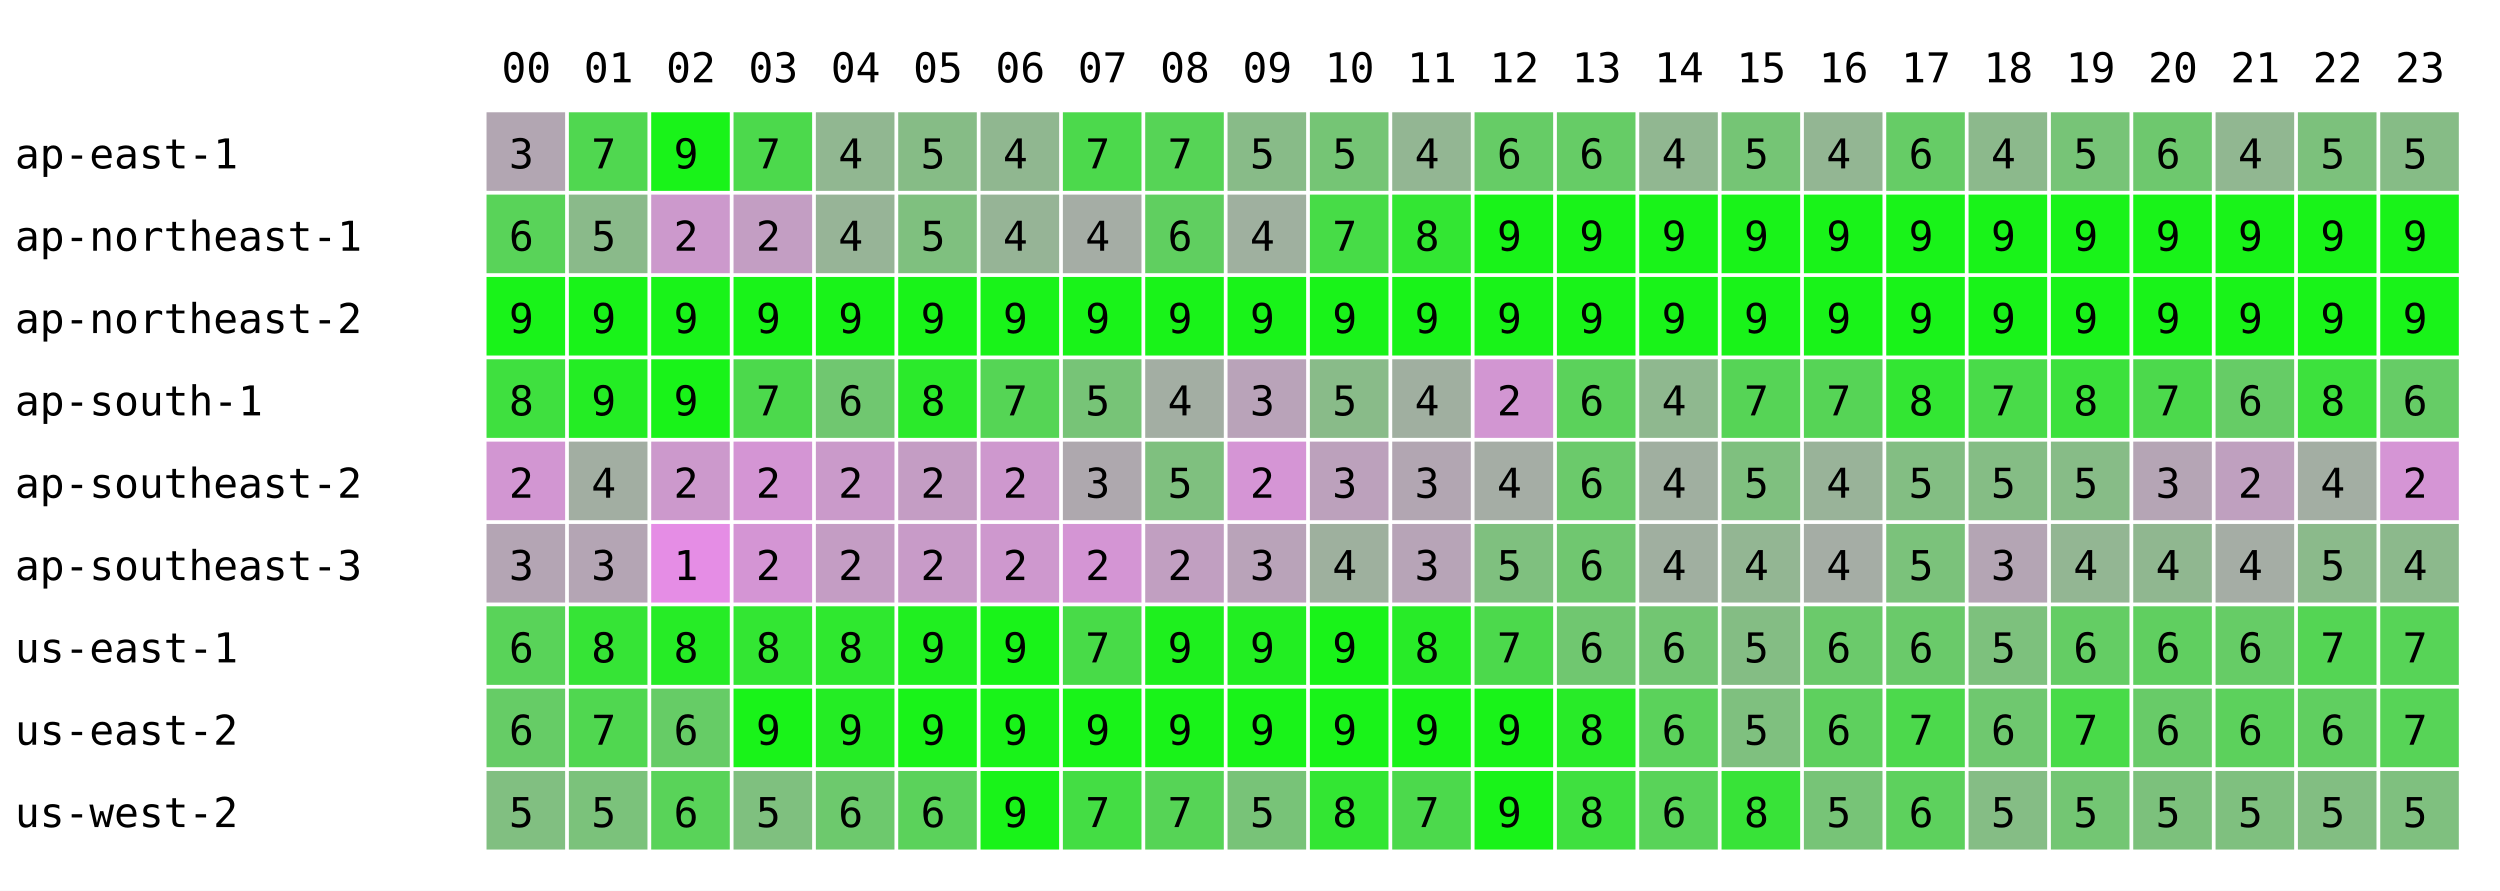
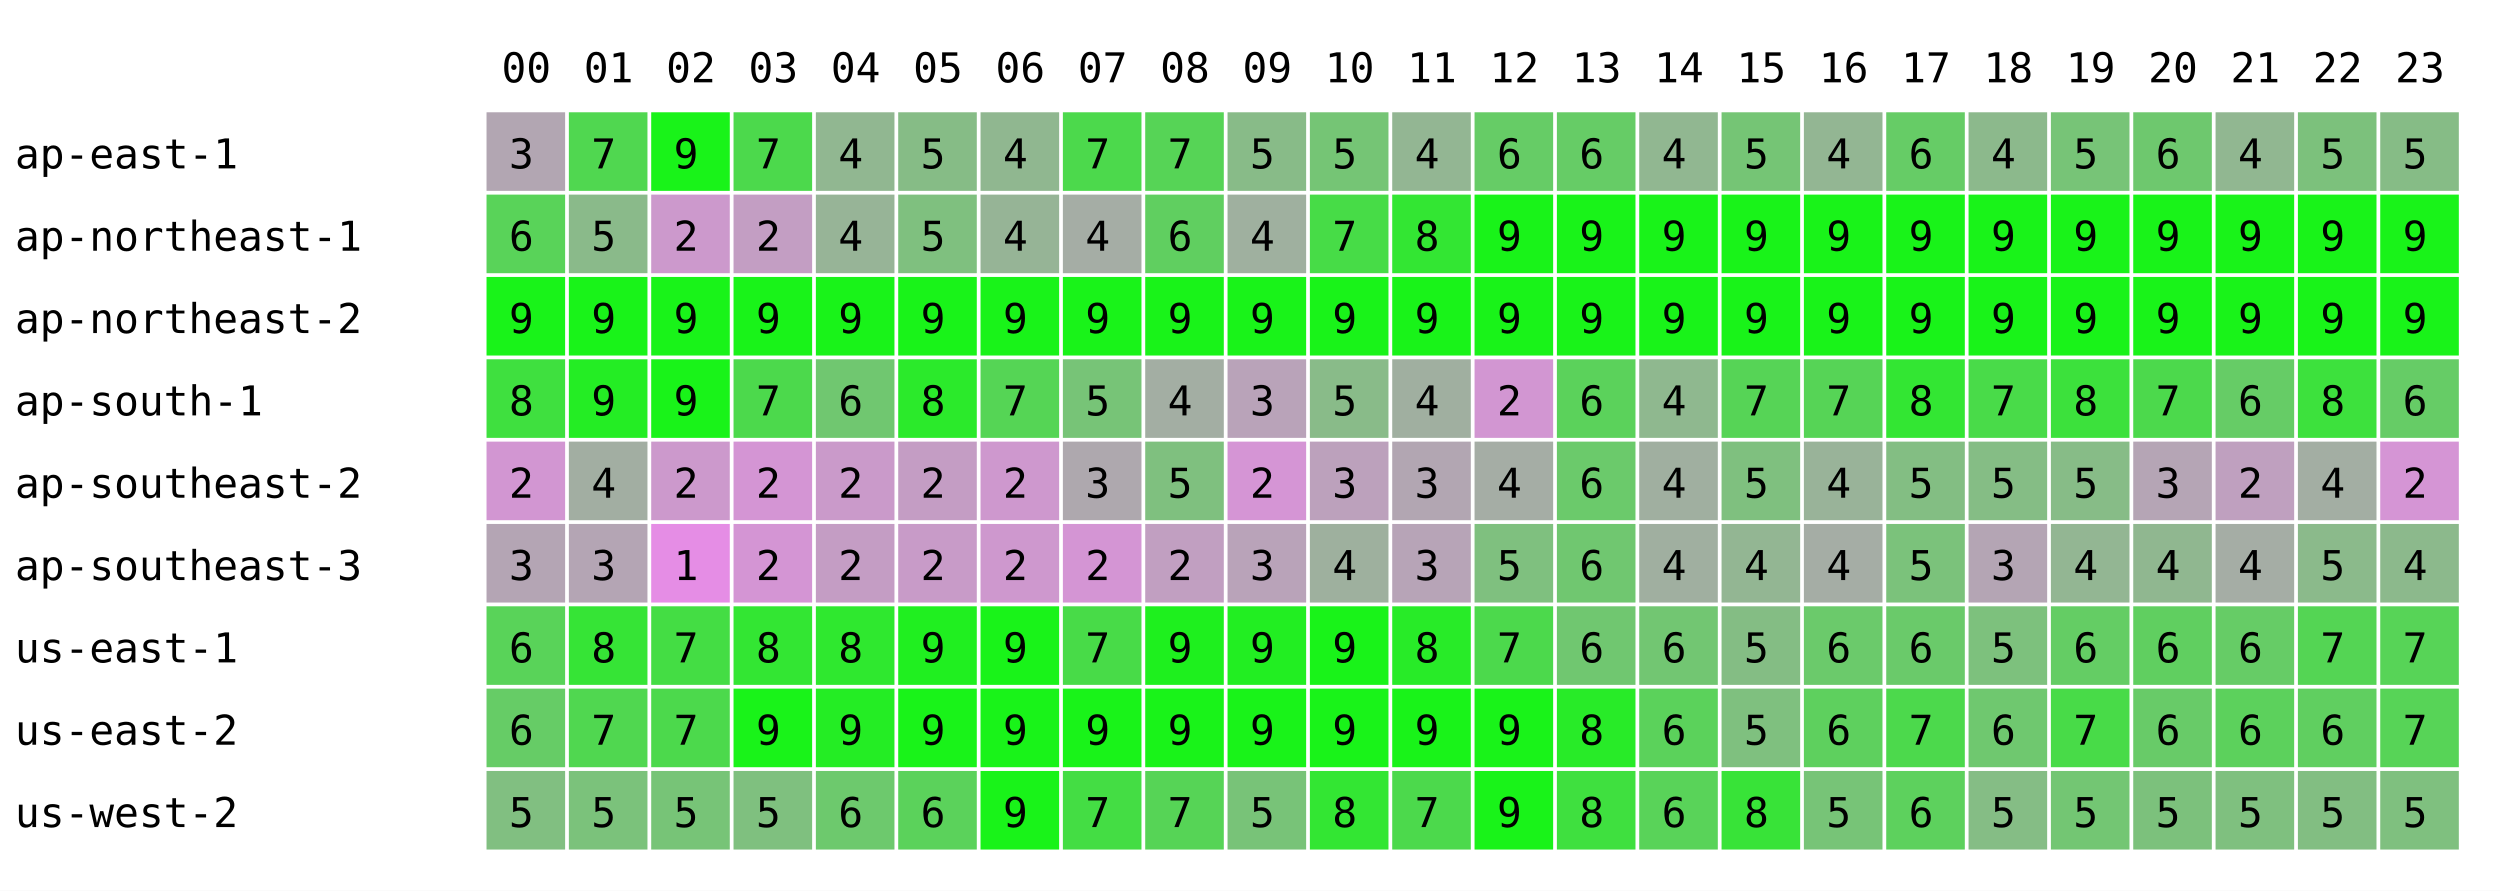
<svg xmlns="http://www.w3.org/2000/svg" width="668" height="238" font-family="monospace" font-size="11">
  <rect width="668" height="238" fill="white" />
  <text x="134" y="22">00</text>
  <text x="156" y="22">01</text>
  <text x="178" y="22">02</text>
  <text x="200" y="22">03</text>
  <text x="222" y="22">04</text>
  <text x="244" y="22">05</text>
  <text x="266" y="22">06</text>
  <text x="288" y="22">07</text>
  <text x="310" y="22">08</text>
  <text x="332" y="22">09</text>
  <text x="354" y="22">10</text>
  <text x="376" y="22">11</text>
  <text x="398" y="22">12</text>
  <text x="420" y="22">13</text>
  <text x="442" y="22">14</text>
  <text x="464" y="22">15</text>
  <text x="486" y="22">16</text>
  <text x="508" y="22">17</text>
  <text x="530" y="22">18</text>
  <text x="552" y="22">19</text>
  <text x="574" y="22">20</text>
  <text x="596" y="22">21</text>
  <text x="618" y="22">22</text>
  <text x="640" y="22">23</text>
  <text x="4" y="45">ap-east-1</text>
  <rect x="130" y="30" width="21" height="21" fill="rgb(178,166,178)" />
  <text x="136" y="45">3</text>
  <rect x="152" y="30" width="21" height="21" fill="rgb(80,215,80)" />
  <text x="158" y="45">7</text>
  <rect x="174" y="30" width="21" height="21" fill="rgb(25,243,25)" />
  <text x="180" y="45">9</text>
  <rect x="196" y="30" width="21" height="21" fill="rgb(76,217,76)" />
  <text x="202" y="45">7</text>
  <rect x="218" y="30" width="21" height="21" fill="rgb(145,183,145)" />
  <text x="224" y="45">4</text>
  <rect x="240" y="30" width="21" height="21" fill="rgb(134,188,134)" />
  <text x="246" y="45">5</text>
  <rect x="262" y="30" width="21" height="21" fill="rgb(144,183,144)" />
  <text x="268" y="45">4</text>
  <rect x="284" y="30" width="21" height="21" fill="rgb(76,217,76)" />
  <text x="290" y="45">7</text>
  <rect x="306" y="30" width="21" height="21" fill="rgb(86,212,86)" />
  <text x="312" y="45">7</text>
  <rect x="328" y="30" width="21" height="21" fill="rgb(136,187,136)" />
  <text x="334" y="45">5</text>
  <rect x="350" y="30" width="21" height="21" fill="rgb(117,197,117)" />
  <text x="356" y="45">5</text>
  <rect x="372" y="30" width="21" height="21" fill="rgb(147,182,147)" />
  <text x="378" y="45">4</text>
  <rect x="394" y="30" width="21" height="21" fill="rgb(102,204,102)" />
  <text x="400" y="45">6</text>
  <rect x="416" y="30" width="21" height="21" fill="rgb(102,204,102)" />
  <text x="422" y="45">6</text>
  <rect x="438" y="30" width="21" height="21" fill="rgb(145,183,145)" />
  <text x="444" y="45">4</text>
  <rect x="460" y="30" width="21" height="21" fill="rgb(117,197,117)" />
  <text x="466" y="45">5</text>
  <rect x="482" y="30" width="21" height="21" fill="rgb(147,182,147)" />
  <text x="488" y="45">4</text>
  <rect x="504" y="30" width="21" height="21" fill="rgb(102,204,102)" />
  <text x="510" y="45">6</text>
  <rect x="526" y="30" width="21" height="21" fill="rgb(140,185,140)" />
  <text x="532" y="45">4</text>
  <rect x="548" y="30" width="21" height="21" fill="rgb(119,196,119)" />
  <text x="554" y="45">5</text>
  <rect x="570" y="30" width="21" height="21" fill="rgb(110,200,110)" />
  <text x="576" y="45">6</text>
  <rect x="592" y="30" width="21" height="21" fill="rgb(145,183,145)" />
  <text x="598" y="45">4</text>
  <rect x="614" y="30" width="21" height="21" fill="rgb(124,193,124)" />
  <text x="620" y="45">5</text>
  <rect x="636" y="30" width="21" height="21" fill="rgb(134,188,134)" />
  <text x="642" y="45">5</text>
  <text x="4" y="67">ap-northeast-1</text>
  <rect x="130" y="52" width="21" height="21" fill="rgb(89,211,89)" />
  <text x="136" y="67">6</text>
  <rect x="152" y="52" width="21" height="21" fill="rgb(138,186,138)" />
  <text x="158" y="67">5</text>
  <rect x="174" y="52" width="21" height="21" fill="rgb(204,153,204)" />
  <text x="180" y="67">2</text>
  <rect x="196" y="52" width="21" height="21" fill="rgb(195,158,195)" />
  <text x="202" y="67">2</text>
  <rect x="218" y="52" width="21" height="21" fill="rgb(151,180,151)" />
  <text x="224" y="67">4</text>
  <rect x="240" y="52" width="21" height="21" fill="rgb(127,192,127)" />
  <text x="246" y="67">5</text>
  <rect x="262" y="52" width="21" height="21" fill="rgb(150,180,150)" />
  <text x="268" y="67">4</text>
  <rect x="284" y="52" width="21" height="21" fill="rgb(165,173,165)" />
  <text x="290" y="67">4</text>
  <rect x="306" y="52" width="21" height="21" fill="rgb(96,207,96)" />
  <text x="312" y="67">6</text>
  <rect x="328" y="52" width="21" height="21" fill="rgb(159,176,159)" />
  <text x="334" y="67">4</text>
  <rect x="350" y="52" width="21" height="21" fill="rgb(71,220,71)" />
  <text x="356" y="67">7</text>
  <rect x="372" y="52" width="21" height="21" fill="rgb(51,230,51)" />
  <text x="378" y="67">8</text>
  <rect x="394" y="52" width="21" height="21" fill="rgb(25,243,25)" />
  <text x="400" y="67">9</text>
  <rect x="416" y="52" width="21" height="21" fill="rgb(25,243,25)" />
  <text x="422" y="67">9</text>
  <rect x="438" y="52" width="21" height="21" fill="rgb(25,243,25)" />
  <text x="444" y="67">9</text>
  <rect x="460" y="52" width="21" height="21" fill="rgb(25,243,25)" />
  <text x="466" y="67">9</text>
  <rect x="482" y="52" width="21" height="21" fill="rgb(25,243,25)" />
  <text x="488" y="67">9</text>
  <rect x="504" y="52" width="21" height="21" fill="rgb(25,243,25)" />
  <text x="510" y="67">9</text>
  <rect x="526" y="52" width="21" height="21" fill="rgb(25,243,25)" />
  <text x="532" y="67">9</text>
  <rect x="548" y="52" width="21" height="21" fill="rgb(25,243,25)" />
  <text x="554" y="67">9</text>
  <rect x="570" y="52" width="21" height="21" fill="rgb(25,243,25)" />
  <text x="576" y="67">9</text>
  <rect x="592" y="52" width="21" height="21" fill="rgb(25,243,25)" />
  <text x="598" y="67">9</text>
  <rect x="614" y="52" width="21" height="21" fill="rgb(25,243,25)" />
  <text x="620" y="67">9</text>
  <rect x="636" y="52" width="21" height="21" fill="rgb(25,243,25)" />
  <text x="642" y="67">9</text>
  <text x="4" y="89">ap-northeast-2</text>
  <rect x="130" y="74" width="21" height="21" fill="rgb(25,243,25)" />
  <text x="136" y="89">9</text>
  <rect x="152" y="74" width="21" height="21" fill="rgb(25,243,25)" />
  <text x="158" y="89">9</text>
  <rect x="174" y="74" width="21" height="21" fill="rgb(25,243,25)" />
  <text x="180" y="89">9</text>
  <rect x="196" y="74" width="21" height="21" fill="rgb(25,243,25)" />
  <text x="202" y="89">9</text>
  <rect x="218" y="74" width="21" height="21" fill="rgb(25,243,25)" />
  <text x="224" y="89">9</text>
  <rect x="240" y="74" width="21" height="21" fill="rgb(25,243,25)" />
  <text x="246" y="89">9</text>
  <rect x="262" y="74" width="21" height="21" fill="rgb(25,243,25)" />
  <text x="268" y="89">9</text>
  <rect x="284" y="74" width="21" height="21" fill="rgb(25,243,25)" />
  <text x="290" y="89">9</text>
  <rect x="306" y="74" width="21" height="21" fill="rgb(25,243,25)" />
  <text x="312" y="89">9</text>
  <rect x="328" y="74" width="21" height="21" fill="rgb(25,243,25)" />
  <text x="334" y="89">9</text>
  <rect x="350" y="74" width="21" height="21" fill="rgb(25,243,25)" />
  <text x="356" y="89">9</text>
  <rect x="372" y="74" width="21" height="21" fill="rgb(25,243,25)" />
  <text x="378" y="89">9</text>
  <rect x="394" y="74" width="21" height="21" fill="rgb(25,243,25)" />
  <text x="400" y="89">9</text>
  <rect x="416" y="74" width="21" height="21" fill="rgb(25,243,25)" />
  <text x="422" y="89">9</text>
  <rect x="438" y="74" width="21" height="21" fill="rgb(25,243,25)" />
  <text x="444" y="89">9</text>
  <rect x="460" y="74" width="21" height="21" fill="rgb(25,243,25)" />
  <text x="466" y="89">9</text>
  <rect x="482" y="74" width="21" height="21" fill="rgb(25,243,25)" />
  <text x="488" y="89">9</text>
  <rect x="504" y="74" width="21" height="21" fill="rgb(25,243,25)" />
  <text x="510" y="89">9</text>
  <rect x="526" y="74" width="21" height="21" fill="rgb(25,243,25)" />
  <text x="532" y="89">9</text>
  <rect x="548" y="74" width="21" height="21" fill="rgb(25,243,25)" />
  <text x="554" y="89">9</text>
  <rect x="570" y="74" width="21" height="21" fill="rgb(25,243,25)" />
  <text x="576" y="89">9</text>
  <rect x="592" y="74" width="21" height="21" fill="rgb(25,243,25)" />
  <text x="598" y="89">9</text>
  <rect x="614" y="74" width="21" height="21" fill="rgb(25,243,25)" />
  <text x="620" y="89">9</text>
  <rect x="636" y="74" width="21" height="21" fill="rgb(25,243,25)" />
  <text x="642" y="89">9</text>
  <text x="4" y="111">ap-south-1</text>
  <rect x="130" y="96" width="21" height="21" fill="rgb(63,224,63)" />
  <text x="136" y="111">8</text>
  <rect x="152" y="96" width="21" height="21" fill="rgb(36,237,36)" />
  <text x="158" y="111">9</text>
  <rect x="174" y="96" width="21" height="21" fill="rgb(25,243,25)" />
  <text x="180" y="111">9</text>
  <rect x="196" y="96" width="21" height="21" fill="rgb(76,217,76)" />
  <text x="202" y="111">7</text>
  <rect x="218" y="96" width="21" height="21" fill="rgb(112,199,112)" />
  <text x="224" y="111">6</text>
  <rect x="240" y="96" width="21" height="21" fill="rgb(43,234,43)" />
  <text x="246" y="111">8</text>
  <rect x="262" y="96" width="21" height="21" fill="rgb(85,213,85)" />
  <text x="268" y="111">7</text>
  <rect x="284" y="96" width="21" height="21" fill="rgb(119,196,119)" />
  <text x="290" y="111">5</text>
  <rect x="306" y="96" width="21" height="21" fill="rgb(163,174,163)" />
  <text x="312" y="111">4</text>
  <rect x="328" y="96" width="21" height="21" fill="rgb(185,163,185)" />
  <text x="334" y="111">3</text>
  <rect x="350" y="96" width="21" height="21" fill="rgb(137,187,137)" />
  <text x="356" y="111">5</text>
  <rect x="372" y="96" width="21" height="21" fill="rgb(160,175,160)" />
  <text x="378" y="111">4</text>
  <rect x="394" y="96" width="21" height="21" fill="rgb(210,150,210)" />
  <text x="400" y="111">2</text>
  <rect x="416" y="96" width="21" height="21" fill="rgb(91,210,91)" />
  <text x="422" y="111">6</text>
  <rect x="438" y="96" width="21" height="21" fill="rgb(143,184,143)" />
  <text x="444" y="111">4</text>
  <rect x="460" y="96" width="21" height="21" fill="rgb(86,212,86)" />
  <text x="466" y="111">7</text>
  <rect x="482" y="96" width="21" height="21" fill="rgb(86,212,86)" />
  <text x="488" y="111">7</text>
  <rect x="504" y="96" width="21" height="21" fill="rgb(51,230,51)" />
  <text x="510" y="111">8</text>
  <rect x="526" y="96" width="21" height="21" fill="rgb(73,219,73)" />
  <text x="532" y="111">7</text>
  <rect x="548" y="96" width="21" height="21" fill="rgb(60,225,60)" />
  <text x="554" y="111">8</text>
  <rect x="570" y="96" width="21" height="21" fill="rgb(76,217,76)" />
  <text x="576" y="111">7</text>
  <rect x="592" y="96" width="21" height="21" fill="rgb(102,204,102)" />
  <text x="598" y="111">6</text>
  <rect x="614" y="96" width="21" height="21" fill="rgb(61,225,61)" />
  <text x="620" y="111">8</text>
  <rect x="636" y="96" width="21" height="21" fill="rgb(102,204,102)" />
  <text x="642" y="111">6</text>
  <text x="4" y="133">ap-southeast-2</text>
  <rect x="130" y="118" width="21" height="21" fill="rgb(210,150,210)" />
  <text x="136" y="133">2</text>
  <rect x="152" y="118" width="21" height="21" fill="rgb(162,174,162)" />
  <text x="158" y="133">4</text>
  <rect x="174" y="118" width="21" height="21" fill="rgb(204,153,204)" />
  <text x="180" y="133">2</text>
  <rect x="196" y="118" width="21" height="21" fill="rgb(212,149,212)" />
  <text x="202" y="133">2</text>
  <rect x="218" y="118" width="21" height="21" fill="rgb(202,154,202)" />
  <text x="224" y="133">2</text>
  <rect x="240" y="118" width="21" height="21" fill="rgb(196,157,196)" />
  <text x="246" y="133">2</text>
  <rect x="262" y="118" width="21" height="21" fill="rgb(206,152,206)" />
  <text x="268" y="133">2</text>
  <rect x="284" y="118" width="21" height="21" fill="rgb(174,168,174)" />
  <text x="290" y="133">3</text>
  <rect x="306" y="118" width="21" height="21" fill="rgb(127,192,127)" />
  <text x="312" y="133">5</text>
  <rect x="328" y="118" width="21" height="21" fill="rgb(213,149,213)" />
  <text x="334" y="133">2</text>
  <rect x="350" y="118" width="21" height="21" fill="rgb(188,161,188)" />
  <text x="356" y="133">3</text>
  <rect x="372" y="118" width="21" height="21" fill="rgb(178,166,178)" />
  <text x="378" y="133">3</text>
  <rect x="394" y="118" width="21" height="21" fill="rgb(165,173,165)" />
  <text x="400" y="133">4</text>
  <rect x="416" y="118" width="21" height="21" fill="rgb(107,202,107)" />
  <text x="422" y="133">6</text>
  <rect x="438" y="118" width="21" height="21" fill="rgb(160,175,160)" />
  <text x="444" y="133">4</text>
  <rect x="460" y="118" width="21" height="21" fill="rgb(127,192,127)" />
  <text x="466" y="133">5</text>
  <rect x="482" y="118" width="21" height="21" fill="rgb(153,179,153)" />
  <text x="488" y="133">4</text>
  <rect x="504" y="118" width="21" height="21" fill="rgb(131,190,131)" />
  <text x="510" y="133">5</text>
  <rect x="526" y="118" width="21" height="21" fill="rgb(133,189,133)" />
  <text x="532" y="133">5</text>
  <rect x="548" y="118" width="21" height="21" fill="rgb(135,188,135)" />
  <text x="554" y="133">5</text>
  <rect x="570" y="118" width="21" height="21" fill="rgb(181,165,181)" />
  <text x="576" y="133">3</text>
  <rect x="592" y="118" width="21" height="21" fill="rgb(191,160,191)" />
  <text x="598" y="133">2</text>
  <rect x="614" y="118" width="21" height="21" fill="rgb(163,174,163)" />
  <text x="620" y="133">4</text>
  <rect x="636" y="118" width="21" height="21" fill="rgb(213,149,213)" />
  <text x="642" y="133">2</text>
  <text x="4" y="155">ap-southeast-3</text>
  <rect x="130" y="140" width="21" height="21" fill="rgb(180,165,180)" />
  <text x="136" y="155">3</text>
  <rect x="152" y="140" width="21" height="21" fill="rgb(180,165,180)" />
  <text x="158" y="155">3</text>
  <rect x="174" y="140" width="21" height="21" fill="rgb(229,141,229)" />
  <text x="180" y="155">1</text>
  <rect x="196" y="140" width="21" height="21" fill="rgb(212,149,212)" />
  <text x="202" y="155">2</text>
  <rect x="218" y="140" width="21" height="21" fill="rgb(196,157,196)" />
  <text x="224" y="155">2</text>
  <rect x="240" y="140" width="21" height="21" fill="rgb(200,155,200)" />
  <text x="246" y="155">2</text>
  <rect x="262" y="140" width="21" height="21" fill="rgb(206,152,206)" />
  <text x="268" y="155">2</text>
  <rect x="284" y="140" width="21" height="21" fill="rgb(212,149,212)" />
  <text x="290" y="155">2</text>
  <rect x="306" y="140" width="21" height="21" fill="rgb(193,159,193)" />
  <text x="312" y="155">2</text>
  <rect x="328" y="140" width="21" height="21" fill="rgb(185,163,185)" />
  <text x="334" y="155">3</text>
  <rect x="350" y="140" width="21" height="21" fill="rgb(158,176,158)" />
  <text x="356" y="155">4</text>
  <rect x="372" y="140" width="21" height="21" fill="rgb(183,164,183)" />
  <text x="378" y="155">3</text>
  <rect x="394" y="140" width="21" height="21" fill="rgb(127,192,127)" />
  <text x="400" y="155">5</text>
  <rect x="416" y="140" width="21" height="21" fill="rgb(112,199,112)" />
  <text x="422" y="155">6</text>
  <rect x="438" y="140" width="21" height="21" fill="rgb(160,175,160)" />
  <text x="444" y="155">4</text>
  <rect x="460" y="140" width="21" height="21" fill="rgb(147,182,147)" />
  <text x="466" y="155">4</text>
  <rect x="482" y="140" width="21" height="21" fill="rgb(165,173,165)" />
  <text x="488" y="155">4</text>
  <rect x="504" y="140" width="21" height="21" fill="rgb(123,194,123)" />
  <text x="510" y="155">5</text>
  <rect x="526" y="140" width="21" height="21" fill="rgb(180,165,180)" />
  <text x="532" y="155">3</text>
  <rect x="548" y="140" width="21" height="21" fill="rgb(147,182,147)" />
  <text x="554" y="155">4</text>
  <rect x="570" y="140" width="21" height="21" fill="rgb(144,183,144)" />
  <text x="576" y="155">4</text>
  <rect x="592" y="140" width="21" height="21" fill="rgb(165,173,165)" />
  <text x="598" y="155">4</text>
  <rect x="614" y="140" width="21" height="21" fill="rgb(139,186,139)" />
  <text x="620" y="155">5</text>
  <rect x="636" y="140" width="21" height="21" fill="rgb(140,185,140)" />
  <text x="642" y="155">4</text>
  <text x="4" y="177">us-east-1</text>
  <rect x="130" y="162" width="21" height="21" fill="rgb(89,211,89)" />
  <text x="136" y="177">6</text>
  <rect x="152" y="162" width="21" height="21" fill="rgb(54,228,54)" />
  <text x="158" y="177">8</text>
-   <rect x="174" y="162" width="21" height="21" fill="rgb(38,236,38)" />
-   <text x="180" y="177">8</text>
+   <rect x="174" y="162" width="21" height="21" fill="rgb(68,221,68)" />
+   <text x="180" y="177">7</text>
  <rect x="196" y="162" width="21" height="21" fill="rgb(51,230,51)" />
  <text x="202" y="177">8</text>
  <rect x="218" y="162" width="21" height="21" fill="rgb(47,232,47)" />
  <text x="224" y="177">8</text>
  <rect x="240" y="162" width="21" height="21" fill="rgb(32,239,32)" />
  <text x="246" y="177">9</text>
  <rect x="262" y="162" width="21" height="21" fill="rgb(25,243,25)" />
  <text x="268" y="177">9</text>
  <rect x="284" y="162" width="21" height="21" fill="rgb(72,219,72)" />
  <text x="290" y="177">7</text>
  <rect x="306" y="162" width="21" height="21" fill="rgb(30,240,30)" />
  <text x="312" y="177">9</text>
  <rect x="328" y="162" width="21" height="21" fill="rgb(34,238,34)" />
  <text x="334" y="177">9</text>
  <rect x="350" y="162" width="21" height="21" fill="rgb(25,243,25)" />
  <text x="356" y="177">9</text>
  <rect x="372" y="162" width="21" height="21" fill="rgb(40,235,40)" />
  <text x="378" y="177">8</text>
  <rect x="394" y="162" width="21" height="21" fill="rgb(76,217,76)" />
  <text x="400" y="177">7</text>
  <rect x="416" y="162" width="21" height="21" fill="rgb(112,199,112)" />
  <text x="422" y="177">6</text>
  <rect x="438" y="162" width="21" height="21" fill="rgb(114,198,114)" />
  <text x="444" y="177">6</text>
  <rect x="460" y="162" width="21" height="21" fill="rgb(132,189,132)" />
  <text x="466" y="177">5</text>
  <rect x="482" y="162" width="21" height="21" fill="rgb(107,202,107)" />
  <text x="488" y="177">6</text>
  <rect x="504" y="162" width="21" height="21" fill="rgb(106,202,106)" />
  <text x="510" y="177">6</text>
  <rect x="526" y="162" width="21" height="21" fill="rgb(125,193,125)" />
  <text x="532" y="177">5</text>
  <rect x="548" y="162" width="21" height="21" fill="rgb(100,205,100)" />
  <text x="554" y="177">6</text>
  <rect x="570" y="162" width="21" height="21" fill="rgb(96,207,96)" />
  <text x="576" y="177">6</text>
  <rect x="592" y="162" width="21" height="21" fill="rgb(102,204,102)" />
  <text x="598" y="177">6</text>
  <rect x="614" y="162" width="21" height="21" fill="rgb(84,213,84)" />
  <text x="620" y="177">7</text>
  <rect x="636" y="162" width="21" height="21" fill="rgb(87,212,87)" />
  <text x="642" y="177">7</text>
  <text x="4" y="199">us-east-2</text>
  <rect x="130" y="184" width="21" height="21" fill="rgb(102,204,102)" />
  <text x="136" y="199">6</text>
  <rect x="152" y="184" width="21" height="21" fill="rgb(80,215,80)" />
  <text x="158" y="199">7</text>
-   <rect x="174" y="184" width="21" height="21" fill="rgb(102,204,102)" />
-   <text x="180" y="199">6</text>
+   <rect x="174" y="184" width="21" height="21" fill="rgb(76,217,76)" />
+   <text x="180" y="199">7</text>
  <rect x="196" y="184" width="21" height="21" fill="rgb(25,243,25)" />
  <text x="202" y="199">9</text>
  <rect x="218" y="184" width="21" height="21" fill="rgb(36,237,36)" />
  <text x="224" y="199">9</text>
  <rect x="240" y="184" width="21" height="21" fill="rgb(25,243,25)" />
  <text x="246" y="199">9</text>
  <rect x="262" y="184" width="21" height="21" fill="rgb(25,243,25)" />
  <text x="268" y="199">9</text>
  <rect x="284" y="184" width="21" height="21" fill="rgb(25,243,25)" />
  <text x="290" y="199">9</text>
  <rect x="306" y="184" width="21" height="21" fill="rgb(25,243,25)" />
  <text x="312" y="199">9</text>
  <rect x="328" y="184" width="21" height="21" fill="rgb(25,243,25)" />
  <text x="334" y="199">9</text>
  <rect x="350" y="184" width="21" height="21" fill="rgb(25,243,25)" />
  <text x="356" y="199">9</text>
  <rect x="372" y="184" width="21" height="21" fill="rgb(25,243,25)" />
  <text x="378" y="199">9</text>
  <rect x="394" y="184" width="21" height="21" fill="rgb(25,243,25)" />
  <text x="400" y="199">9</text>
  <rect x="416" y="184" width="21" height="21" fill="rgb(40,235,40)" />
  <text x="422" y="199">8</text>
  <rect x="438" y="184" width="21" height="21" fill="rgb(91,210,91)" />
  <text x="444" y="199">6</text>
  <rect x="460" y="184" width="21" height="21" fill="rgb(127,192,127)" />
  <text x="466" y="199">5</text>
  <rect x="482" y="184" width="21" height="21" fill="rgb(94,208,94)" />
  <text x="488" y="199">6</text>
  <rect x="504" y="184" width="21" height="21" fill="rgb(76,217,76)" />
  <text x="510" y="199">7</text>
  <rect x="526" y="184" width="21" height="21" fill="rgb(111,200,111)" />
  <text x="532" y="199">6</text>
  <rect x="548" y="184" width="21" height="21" fill="rgb(72,219,72)" />
  <text x="554" y="199">7</text>
  <rect x="570" y="184" width="21" height="21" fill="rgb(104,203,104)" />
  <text x="576" y="199">6</text>
  <rect x="592" y="184" width="21" height="21" fill="rgb(92,209,92)" />
  <text x="598" y="199">6</text>
  <rect x="614" y="184" width="21" height="21" fill="rgb(96,207,96)" />
  <text x="620" y="199">6</text>
  <rect x="636" y="184" width="21" height="21" fill="rgb(87,212,87)" />
  <text x="642" y="199">7</text>
  <text x="4" y="221">us-west-2</text>
  <rect x="130" y="206" width="21" height="21" fill="rgb(129,191,129)" />
  <text x="136" y="221">5</text>
  <rect x="152" y="206" width="21" height="21" fill="rgb(123,194,123)" />
  <text x="158" y="221">5</text>
-   <rect x="174" y="206" width="21" height="21" fill="rgb(89,211,89)" />
-   <text x="180" y="221">6</text>
+   <rect x="174" y="206" width="21" height="21" fill="rgb(119,196,119)" />
+   <text x="180" y="221">5</text>
  <rect x="196" y="206" width="21" height="21" fill="rgb(127,192,127)" />
  <text x="202" y="221">5</text>
  <rect x="218" y="206" width="21" height="21" fill="rgb(109,201,109)" />
  <text x="224" y="221">6</text>
  <rect x="240" y="206" width="21" height="21" fill="rgb(91,210,91)" />
  <text x="246" y="221">6</text>
  <rect x="262" y="206" width="21" height="21" fill="rgb(25,243,25)" />
  <text x="268" y="221">9</text>
  <rect x="284" y="206" width="21" height="21" fill="rgb(68,221,68)" />
  <text x="290" y="221">7</text>
  <rect x="306" y="206" width="21" height="21" fill="rgb(86,212,86)" />
  <text x="312" y="221">7</text>
  <rect x="328" y="206" width="21" height="21" fill="rgb(120,195,120)" />
  <text x="334" y="221">5</text>
  <rect x="350" y="206" width="21" height="21" fill="rgb(51,230,51)" />
  <text x="356" y="221">8</text>
  <rect x="372" y="206" width="21" height="21" fill="rgb(76,217,76)" />
  <text x="378" y="221">7</text>
  <rect x="394" y="206" width="21" height="21" fill="rgb(25,243,25)" />
  <text x="400" y="221">9</text>
  <rect x="416" y="206" width="21" height="21" fill="rgb(63,224,63)" />
  <text x="422" y="221">8</text>
  <rect x="438" y="206" width="21" height="21" fill="rgb(89,211,89)" />
  <text x="444" y="221">6</text>
  <rect x="460" y="206" width="21" height="21" fill="rgb(56,227,56)" />
  <text x="466" y="221">8</text>
  <rect x="482" y="206" width="21" height="21" fill="rgb(119,196,119)" />
  <text x="488" y="221">5</text>
  <rect x="504" y="206" width="21" height="21" fill="rgb(93,209,93)" />
  <text x="510" y="221">6</text>
  <rect x="526" y="206" width="21" height="21" fill="rgb(133,189,133)" />
  <text x="532" y="221">5</text>
  <rect x="548" y="206" width="21" height="21" fill="rgb(115,198,115)" />
  <text x="554" y="221">5</text>
  <rect x="570" y="206" width="21" height="21" fill="rgb(124,193,124)" />
  <text x="576" y="221">5</text>
  <rect x="592" y="206" width="21" height="21" fill="rgb(127,192,127)" />
  <text x="598" y="221">5</text>
  <rect x="614" y="206" width="21" height="21" fill="rgb(130,190,130)" />
  <text x="620" y="221">5</text>
  <rect x="636" y="206" width="21" height="21" fill="rgb(127,192,127)" />
  <text x="642" y="221">5</text>
</svg>
